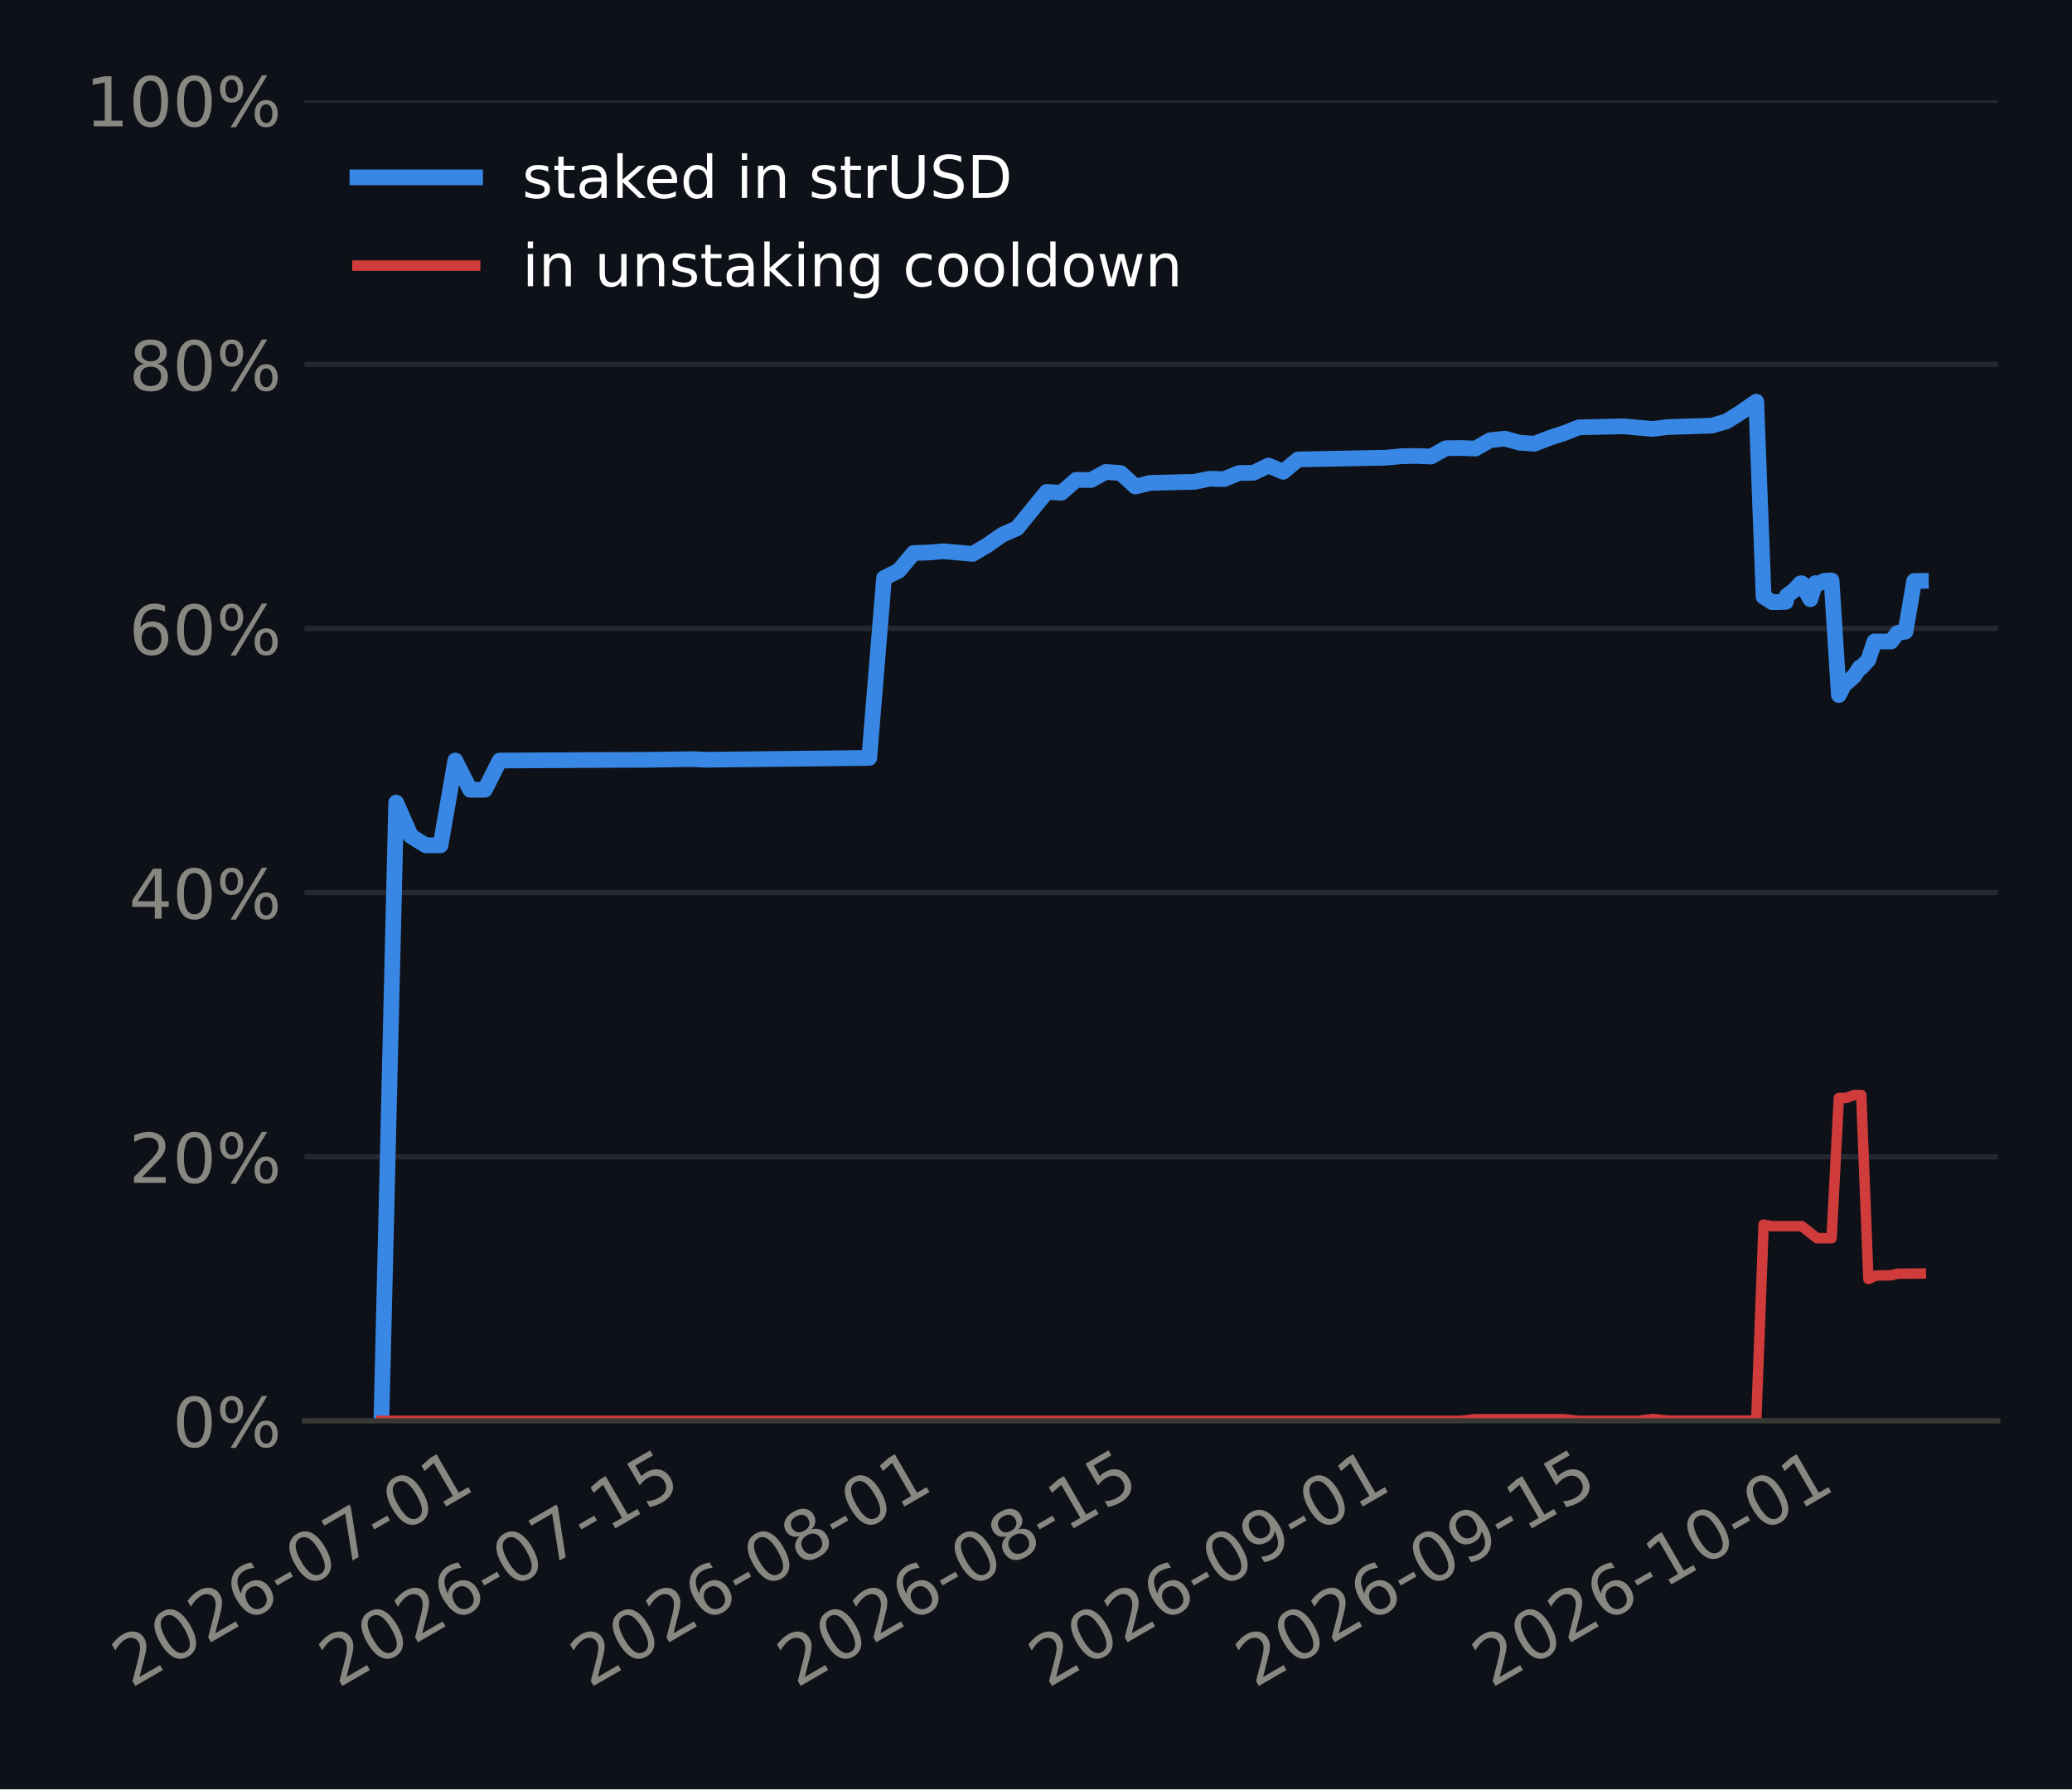
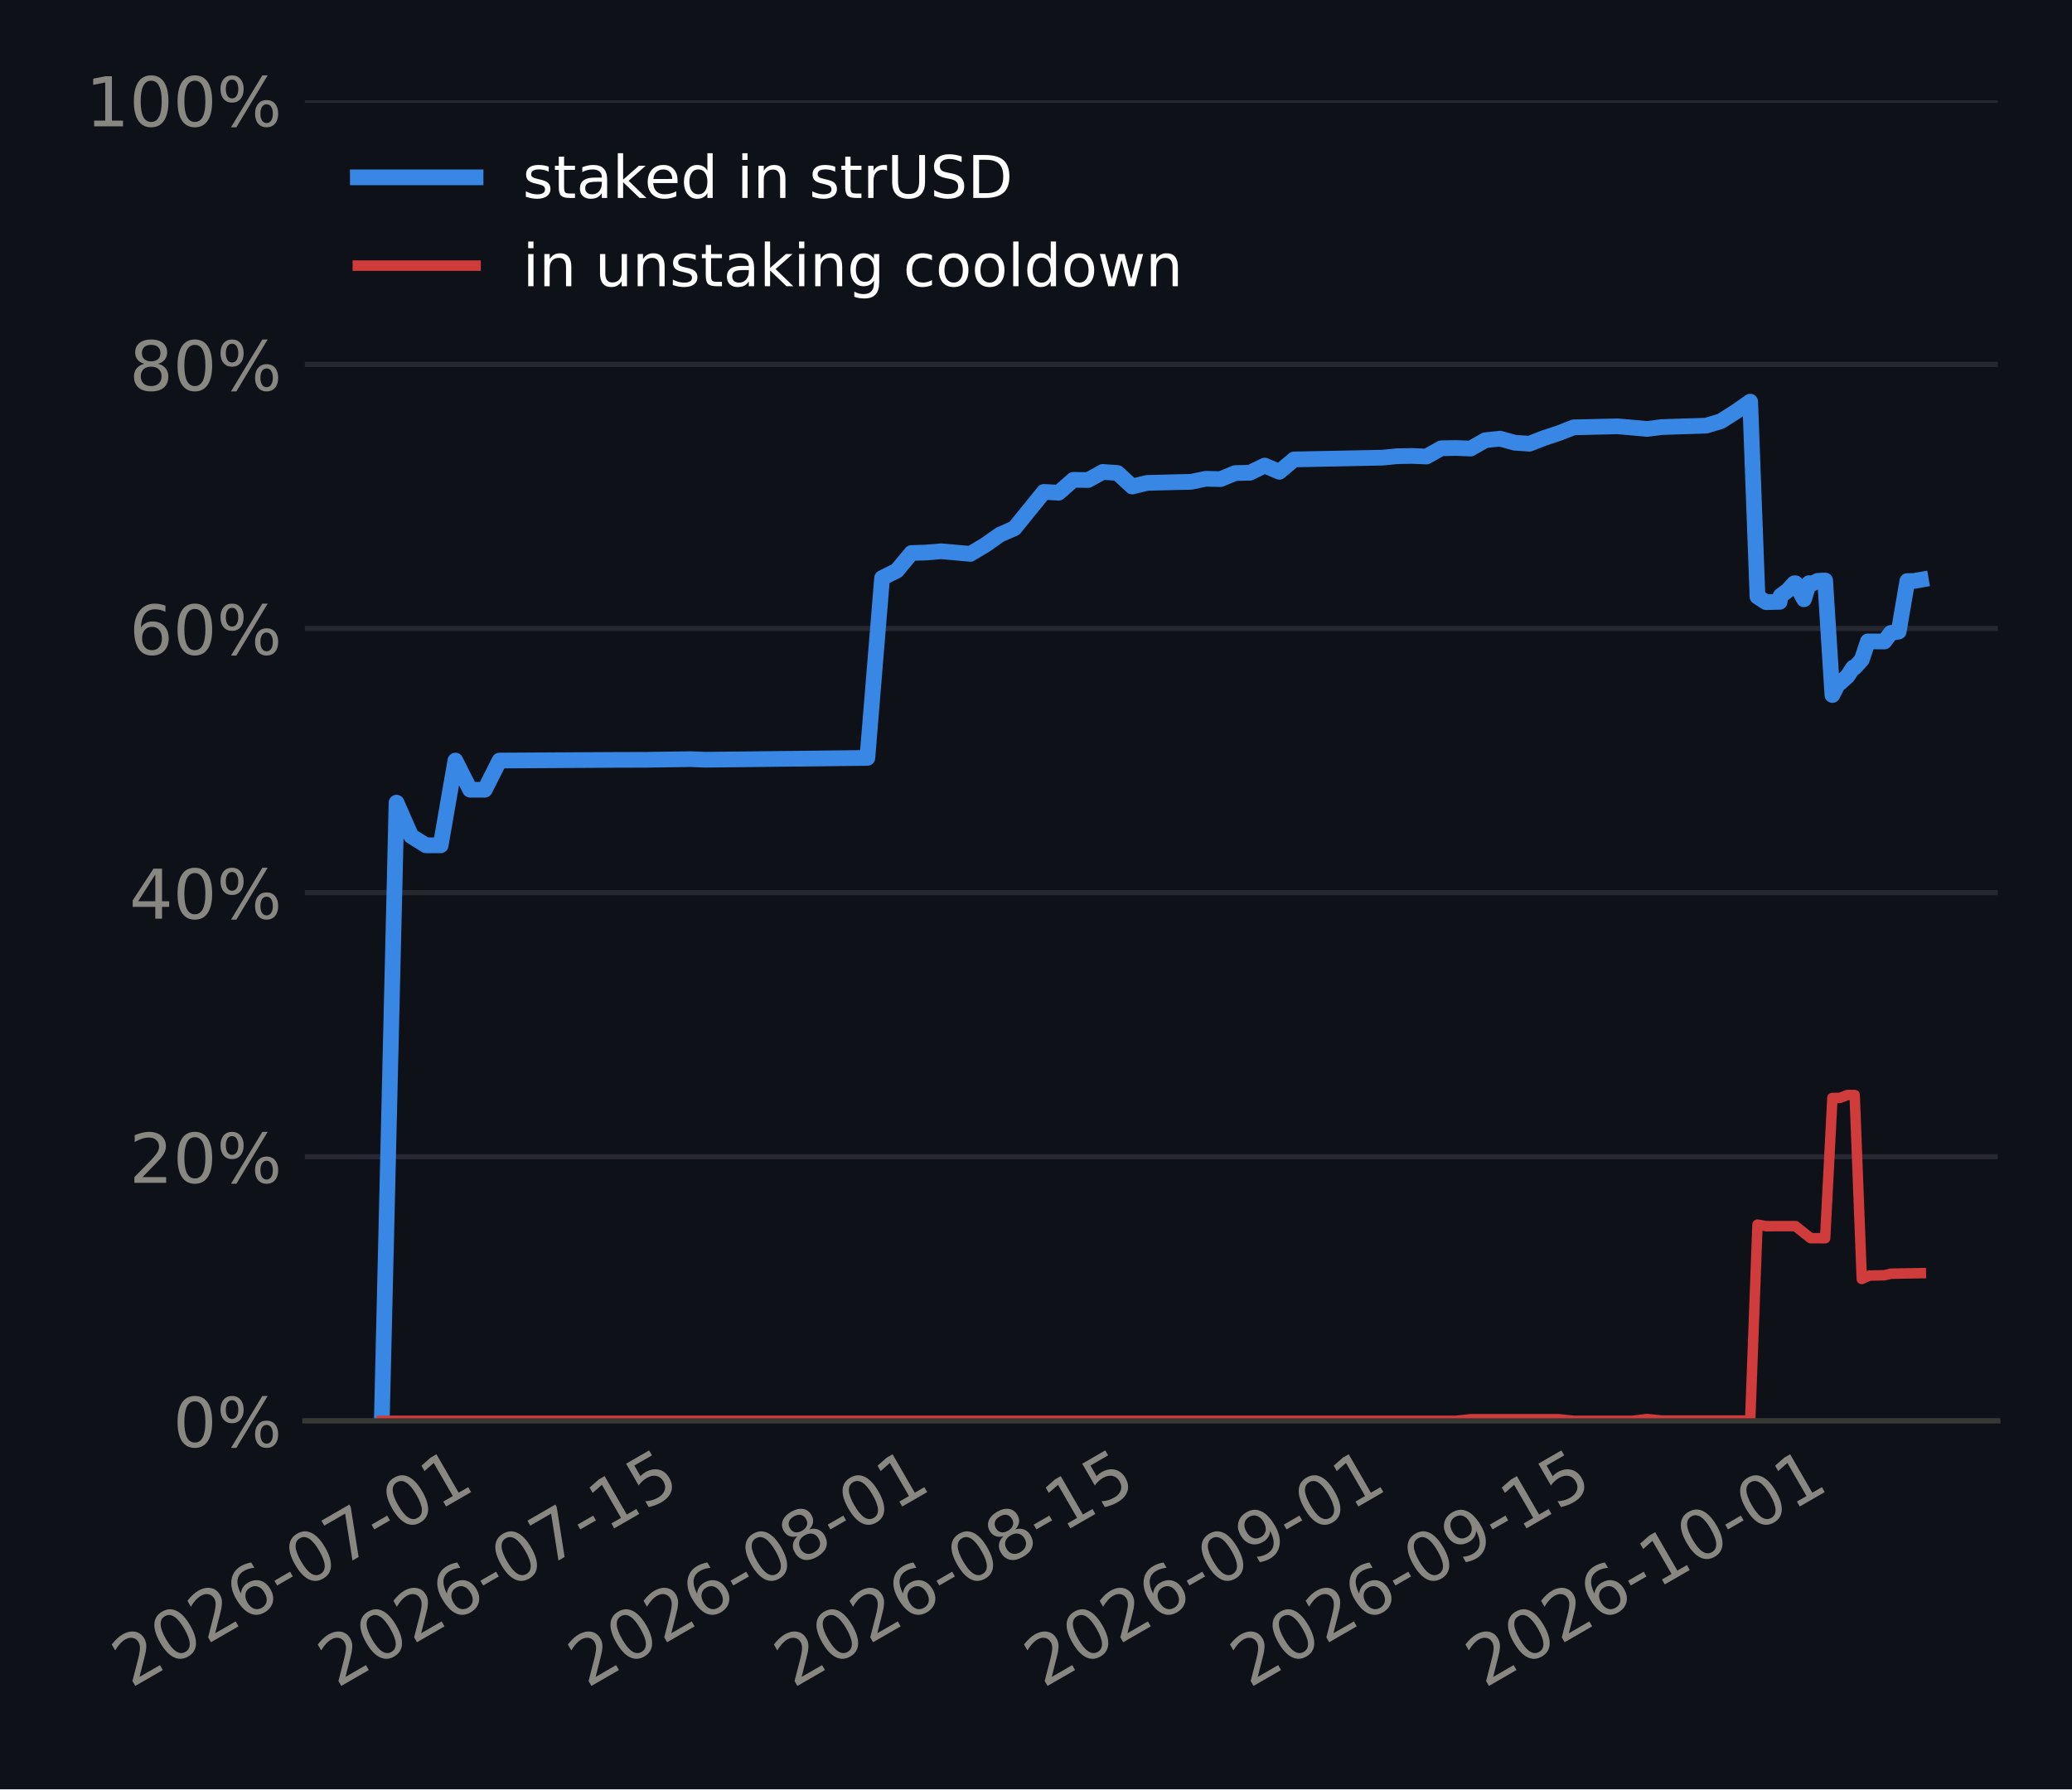
<svg xmlns="http://www.w3.org/2000/svg" xmlns:xlink="http://www.w3.org/1999/xlink" width="316.8pt" height="273.6pt" viewBox="0 0 316.8 273.6" version="1.1">
  <defs>
    <style type="text/css">*{stroke-linejoin: round; stroke-linecap: butt}</style>
  </defs>
  <g id="figure_1">
    <g id="patch_1">
      <path d="M 0 273.6  L 316.8 273.6  L 316.8 0  L 0 0  z " style="fill: #0e1117" />
    </g>
    <g id="axes_1">
      <g id="patch_2">
-         <path d="M 46.545 217.267  L 305.46 217.267  L 305.46 15.329  L 46.545 15.329  z " style="fill: #0e1117" />
+         <path d="M 46.612 217.267  L 305.46 217.267  L 305.46 15.329  L 46.612 15.329  z " style="fill: #0e1117" />
      </g>
      <g id="matplotlib.axis_1">
        <g id="xtick_1">
          <g id="line2d_1" />
          <g id="text_1">
-             <g style="fill: #898781" transform="translate(20.02861 258.1862) rotate(-30) scale(0.105 -0.105)">
+             <g style="fill: #898781" transform="translate(20.01784 258.1862) rotate(-30) scale(0.105 -0.105)">
              <defs>
                <path id="DejaVuSans-15" d="M 1228 531  L 3431 531  L 3431 0  L 469 0  L 469 531  Q 828 903 1448 1529  Q 2069 2156 2228 2338  Q 2531 2678 2651 2914  Q 2772 3150 2772 3378  Q 2772 3750 2511 3984  Q 2250 4219 1831 4219  Q 1534 4219 1204 4116  Q 875 4013 500 3803  L 500 4441  Q 881 4594 1212 4672  Q 1544 4750 1819 4750  Q 2544 4750 2975 4387  Q 3406 4025 3406 3419  Q 3406 3131 3298 2873  Q 3191 2616 2906 2266  Q 2828 2175 2409 1742  Q 1991 1309 1228 531  z " transform="scale(0.015625)" />
                <path id="DejaVuSans-13" d="M 2034 4250  Q 1547 4250 1301 3770  Q 1056 3291 1056 2328  Q 1056 1369 1301 889  Q 1547 409 2034 409  Q 2525 409 2770 889  Q 3016 1369 3016 2328  Q 3016 3291 2770 3770  Q 2525 4250 2034 4250  z M 2034 4750  Q 2819 4750 3233 4129  Q 3647 3509 3647 2328  Q 3647 1150 3233 529  Q 2819 -91 2034 -91  Q 1250 -91 836 529  Q 422 1150 422 2328  Q 422 3509 836 4129  Q 1250 4750 2034 4750  z " transform="scale(0.015625)" />
                <path id="DejaVuSans-19" d="M 2113 2584  Q 1688 2584 1439 2293  Q 1191 2003 1191 1497  Q 1191 994 1439 701  Q 1688 409 2113 409  Q 2538 409 2786 701  Q 3034 994 3034 1497  Q 3034 2003 2786 2293  Q 2538 2584 2113 2584  z M 3366 4563  L 3366 3988  Q 3128 4100 2886 4159  Q 2644 4219 2406 4219  Q 1781 4219 1451 3797  Q 1122 3375 1075 2522  Q 1259 2794 1537 2939  Q 1816 3084 2150 3084  Q 2853 3084 3261 2657  Q 3669 2231 3669 1497  Q 3669 778 3244 343  Q 2819 -91 2113 -91  Q 1303 -91 875 529  Q 447 1150 447 2328  Q 447 3434 972 4092  Q 1497 4750 2381 4750  Q 2619 4750 2861 4703  Q 3103 4656 3366 4563  z " transform="scale(0.015625)" />
                <path id="DejaVuSans-10" d="M 313 2009  L 1997 2009  L 1997 1497  L 313 1497  L 313 2009  z " transform="scale(0.015625)" />
                <path id="DejaVuSans-1a" d="M 525 4666  L 3525 4666  L 3525 4397  L 1831 0  L 1172 0  L 2766 4134  L 525 4134  L 525 4666  z " transform="scale(0.015625)" />
                <path id="DejaVuSans-14" d="M 794 531  L 1825 531  L 1825 4091  L 703 3866  L 703 4441  L 1819 4666  L 2450 4666  L 2450 531  L 3481 531  L 3481 0  L 794 0  L 794 531  z " transform="scale(0.015625)" />
              </defs>
              <use xlink:href="#DejaVuSans-15" />
              <use xlink:href="#DejaVuSans-13" transform="translate(63.625 0)" />
              <use xlink:href="#DejaVuSans-15" transform="translate(127.25 0)" />
              <use xlink:href="#DejaVuSans-19" transform="translate(190.875 0)" />
              <use xlink:href="#DejaVuSans-10" transform="translate(254.5 0)" />
              <use xlink:href="#DejaVuSans-13" transform="translate(290.5781 0)" />
              <use xlink:href="#DejaVuSans-1a" transform="translate(354.2031 0)" />
              <use xlink:href="#DejaVuSans-10" transform="translate(417.8281 0)" />
              <use xlink:href="#DejaVuSans-13" transform="translate(453.9062 0)" />
              <use xlink:href="#DejaVuSans-14" transform="translate(517.5312 0)" />
            </g>
          </g>
        </g>
        <g id="xtick_2">
          <g id="line2d_2" />
          <g id="text_2">
-             <g style="fill: #898781" transform="translate(51.6735 258.1862) rotate(-30) scale(0.105 -0.105)">
+             <g style="fill: #898781" transform="translate(51.51331 258.1862) rotate(-30) scale(0.105 -0.105)">
              <defs>
                <path id="DejaVuSans-18" d="M 691 4666  L 3169 4666  L 3169 4134  L 1269 4134  L 1269 2991  Q 1406 3038 1543 3061  Q 1681 3084 1819 3084  Q 2600 3084 3056 2656  Q 3513 2228 3513 1497  Q 3513 744 3044 326  Q 2575 -91 1722 -91  Q 1428 -91 1123 -41  Q 819 9 494 109  L 494 744  Q 775 591 1075 516  Q 1375 441 1709 441  Q 2250 441 2565 725  Q 2881 1009 2881 1497  Q 2881 1984 2565 2268  Q 2250 2553 1709 2553  Q 1456 2553 1204 2497  Q 953 2441 691 2322  L 691 4666  z " transform="scale(0.015625)" />
              </defs>
              <use xlink:href="#DejaVuSans-15" />
              <use xlink:href="#DejaVuSans-13" transform="translate(63.625 0)" />
              <use xlink:href="#DejaVuSans-15" transform="translate(127.25 0)" />
              <use xlink:href="#DejaVuSans-19" transform="translate(190.875 0)" />
              <use xlink:href="#DejaVuSans-10" transform="translate(254.5 0)" />
              <use xlink:href="#DejaVuSans-13" transform="translate(290.5781 0)" />
              <use xlink:href="#DejaVuSans-1a" transform="translate(354.2031 0)" />
              <use xlink:href="#DejaVuSans-10" transform="translate(417.8281 0)" />
              <use xlink:href="#DejaVuSans-14" transform="translate(453.9062 0)" />
              <use xlink:href="#DejaVuSans-18" transform="translate(517.5312 0)" />
            </g>
          </g>
        </g>
        <g id="xtick_3">
          <g id="line2d_3" />
          <g id="text_3">
-             <g style="fill: #898781" transform="translate(90.09942 258.1862) rotate(-30) scale(0.105 -0.105)">
+             <g style="fill: #898781" transform="translate(89.7578 258.1862) rotate(-30) scale(0.105 -0.105)">
              <defs>
                <path id="DejaVuSans-1b" d="M 2034 2216  Q 1584 2216 1326 1975  Q 1069 1734 1069 1313  Q 1069 891 1326 650  Q 1584 409 2034 409  Q 2484 409 2743 651  Q 3003 894 3003 1313  Q 3003 1734 2745 1975  Q 2488 2216 2034 2216  z M 1403 2484  Q 997 2584 770 2862  Q 544 3141 544 3541  Q 544 4100 942 4425  Q 1341 4750 2034 4750  Q 2731 4750 3128 4425  Q 3525 4100 3525 3541  Q 3525 3141 3298 2862  Q 3072 2584 2669 2484  Q 3125 2378 3379 2068  Q 3634 1759 3634 1313  Q 3634 634 3220 271  Q 2806 -91 2034 -91  Q 1263 -91 848 271  Q 434 634 434 1313  Q 434 1759 690 2068  Q 947 2378 1403 2484  z M 1172 3481  Q 1172 3119 1398 2916  Q 1625 2713 2034 2713  Q 2441 2713 2670 2916  Q 2900 3119 2900 3481  Q 2900 3844 2670 4047  Q 2441 4250 2034 4250  Q 1625 4250 1398 4047  Q 1172 3844 1172 3481  z " transform="scale(0.015625)" />
              </defs>
              <use xlink:href="#DejaVuSans-15" />
              <use xlink:href="#DejaVuSans-13" transform="translate(63.625 0)" />
              <use xlink:href="#DejaVuSans-15" transform="translate(127.25 0)" />
              <use xlink:href="#DejaVuSans-19" transform="translate(190.875 0)" />
              <use xlink:href="#DejaVuSans-10" transform="translate(254.5 0)" />
              <use xlink:href="#DejaVuSans-13" transform="translate(290.5781 0)" />
              <use xlink:href="#DejaVuSans-1b" transform="translate(354.2031 0)" />
              <use xlink:href="#DejaVuSans-10" transform="translate(417.8281 0)" />
              <use xlink:href="#DejaVuSans-13" transform="translate(453.9062 0)" />
              <use xlink:href="#DejaVuSans-14" transform="translate(517.5312 0)" />
            </g>
          </g>
        </g>
        <g id="xtick_4">
          <g id="line2d_4" />
          <g id="text_4">
-             <g style="fill: #898781" transform="translate(121.7443 258.1862) rotate(-30) scale(0.105 -0.105)">
+             <g style="fill: #898781" transform="translate(121.2533 258.1862) rotate(-30) scale(0.105 -0.105)">
              <use xlink:href="#DejaVuSans-15" />
              <use xlink:href="#DejaVuSans-13" transform="translate(63.625 0)" />
              <use xlink:href="#DejaVuSans-15" transform="translate(127.25 0)" />
              <use xlink:href="#DejaVuSans-19" transform="translate(190.875 0)" />
              <use xlink:href="#DejaVuSans-10" transform="translate(254.5 0)" />
              <use xlink:href="#DejaVuSans-13" transform="translate(290.5781 0)" />
              <use xlink:href="#DejaVuSans-1b" transform="translate(354.2031 0)" />
              <use xlink:href="#DejaVuSans-10" transform="translate(417.8281 0)" />
              <use xlink:href="#DejaVuSans-14" transform="translate(453.9062 0)" />
              <use xlink:href="#DejaVuSans-18" transform="translate(517.5312 0)" />
            </g>
          </g>
        </g>
        <g id="xtick_5">
          <g id="line2d_5" />
          <g id="text_5">
-             <g style="fill: #898781" transform="translate(160.1702 258.1862) rotate(-30) scale(0.105 -0.105)">
+             <g style="fill: #898781" transform="translate(159.4978 258.1862) rotate(-30) scale(0.105 -0.105)">
              <defs>
                <path id="DejaVuSans-1c" d="M 703 97  L 703 672  Q 941 559 1184 500  Q 1428 441 1663 441  Q 2288 441 2617 861  Q 2947 1281 2994 2138  Q 2813 1869 2534 1725  Q 2256 1581 1919 1581  Q 1219 1581 811 2004  Q 403 2428 403 3163  Q 403 3881 828 4315  Q 1253 4750 1959 4750  Q 2769 4750 3195 4129  Q 3622 3509 3622 2328  Q 3622 1225 3098 567  Q 2575 -91 1691 -91  Q 1453 -91 1209 -44  Q 966 3 703 97  z M 1959 2075  Q 2384 2075 2632 2365  Q 2881 2656 2881 3163  Q 2881 3666 2632 3958  Q 2384 4250 1959 4250  Q 1534 4250 1286 3958  Q 1038 3666 1038 3163  Q 1038 2656 1286 2365  Q 1534 2075 1959 2075  z " transform="scale(0.015625)" />
              </defs>
              <use xlink:href="#DejaVuSans-15" />
              <use xlink:href="#DejaVuSans-13" transform="translate(63.625 0)" />
              <use xlink:href="#DejaVuSans-15" transform="translate(127.25 0)" />
              <use xlink:href="#DejaVuSans-19" transform="translate(190.875 0)" />
              <use xlink:href="#DejaVuSans-10" transform="translate(254.5 0)" />
              <use xlink:href="#DejaVuSans-13" transform="translate(290.5781 0)" />
              <use xlink:href="#DejaVuSans-1c" transform="translate(354.2031 0)" />
              <use xlink:href="#DejaVuSans-10" transform="translate(417.8281 0)" />
              <use xlink:href="#DejaVuSans-13" transform="translate(453.9062 0)" />
              <use xlink:href="#DejaVuSans-14" transform="translate(517.5312 0)" />
            </g>
          </g>
        </g>
        <g id="xtick_6">
          <g id="line2d_6" />
          <g id="text_6">
-             <g style="fill: #898781" transform="translate(191.8151 258.1862) rotate(-30) scale(0.105 -0.105)">
+             <g style="fill: #898781" transform="translate(190.9932 258.1862) rotate(-30) scale(0.105 -0.105)">
              <use xlink:href="#DejaVuSans-15" />
              <use xlink:href="#DejaVuSans-13" transform="translate(63.625 0)" />
              <use xlink:href="#DejaVuSans-15" transform="translate(127.25 0)" />
              <use xlink:href="#DejaVuSans-19" transform="translate(190.875 0)" />
              <use xlink:href="#DejaVuSans-10" transform="translate(254.5 0)" />
              <use xlink:href="#DejaVuSans-13" transform="translate(290.5781 0)" />
              <use xlink:href="#DejaVuSans-1c" transform="translate(354.2031 0)" />
              <use xlink:href="#DejaVuSans-10" transform="translate(417.8281 0)" />
              <use xlink:href="#DejaVuSans-14" transform="translate(453.9062 0)" />
              <use xlink:href="#DejaVuSans-18" transform="translate(517.5312 0)" />
            </g>
          </g>
        </g>
        <g id="xtick_7">
          <g id="line2d_7" />
          <g id="text_7">
-             <g style="fill: #898781" transform="translate(227.9807 258.1862) rotate(-30) scale(0.105 -0.105)">
+             <g style="fill: #898781" transform="translate(226.9881 258.1862) rotate(-30) scale(0.105 -0.105)">
              <use xlink:href="#DejaVuSans-15" />
              <use xlink:href="#DejaVuSans-13" transform="translate(63.625 0)" />
              <use xlink:href="#DejaVuSans-15" transform="translate(127.25 0)" />
              <use xlink:href="#DejaVuSans-19" transform="translate(190.875 0)" />
              <use xlink:href="#DejaVuSans-10" transform="translate(254.5 0)" />
              <use xlink:href="#DejaVuSans-14" transform="translate(290.5781 0)" />
              <use xlink:href="#DejaVuSans-13" transform="translate(354.2031 0)" />
              <use xlink:href="#DejaVuSans-10" transform="translate(417.8281 0)" />
              <use xlink:href="#DejaVuSans-13" transform="translate(453.9062 0)" />
              <use xlink:href="#DejaVuSans-14" transform="translate(517.5312 0)" />
            </g>
          </g>
        </g>
      </g>
      <g id="matplotlib.axis_2">
        <g id="ytick_1">
          <g id="line2d_8">
-             <path d="M 46.545 217.267  L 305.46 217.267  " clip-path="url(#p23542b68e6)" style="fill: none; stroke: #262730; stroke-width: 0.8; stroke-linecap: square" />
+             <path d="M 46.612 217.267  L 305.46 217.267  " clip-path="url(#p459a9359fb)" style="fill: none; stroke: #262730; stroke-width: 0.8; stroke-linecap: square" />
          </g>
          <g id="line2d_9" />
          <g id="text_8">
-             <g style="fill: #898781" transform="translate(26.38732 221.2555) scale(0.105 -0.105)">
+             <g style="fill: #898781" transform="translate(26.45429 221.2555) scale(0.105 -0.105)">
              <defs>
                <path id="DejaVuSans-8" d="M 4653 2053  Q 4381 2053 4226 1822  Q 4072 1591 4072 1178  Q 4072 772 4226 539  Q 4381 306 4653 306  Q 4919 306 5073 539  Q 5228 772 5228 1178  Q 5228 1588 5073 1820  Q 4919 2053 4653 2053  z M 4653 2450  Q 5147 2450 5437 2106  Q 5728 1763 5728 1178  Q 5728 594 5436 251  Q 5144 -91 4653 -91  Q 4153 -91 3862 251  Q 3572 594 3572 1178  Q 3572 1766 3864 2108  Q 4156 2450 4653 2450  z M 1428 4353  Q 1159 4353 1004 4120  Q 850 3888 850 3481  Q 850 3069 1003 2837  Q 1156 2606 1428 2606  Q 1700 2606 1854 2837  Q 2009 3069 2009 3481  Q 2009 3884 1853 4118  Q 1697 4353 1428 4353  z M 4250 4750  L 4750 4750  L 1831 -91  L 1331 -91  L 4250 4750  z M 1428 4750  Q 1922 4750 2215 4408  Q 2509 4066 2509 3481  Q 2509 2891 2217 2550  Q 1925 2209 1428 2209  Q 931 2209 642 2551  Q 353 2894 353 3481  Q 353 4063 643 4406  Q 934 4750 1428 4750  z " transform="scale(0.015625)" />
              </defs>
              <use xlink:href="#DejaVuSans-13" />
              <use xlink:href="#DejaVuSans-8" transform="translate(63.625 0)" />
            </g>
          </g>
        </g>
        <g id="ytick_2">
          <g id="line2d_10">
-             <path d="M 46.545 176.879  L 305.46 176.879  " clip-path="url(#p23542b68e6)" style="fill: none; stroke: #262730; stroke-width: 0.8; stroke-linecap: square" />
+             <path d="M 46.612 176.879  L 305.46 176.879  " clip-path="url(#p459a9359fb)" style="fill: none; stroke: #262730; stroke-width: 0.8; stroke-linecap: square" />
          </g>
          <g id="line2d_11" />
          <g id="text_9">
-             <g style="fill: #898781" transform="translate(19.70669 180.8679) scale(0.105 -0.105)">
+             <g style="fill: #898781" transform="translate(19.77367 180.8679) scale(0.105 -0.105)">
              <use xlink:href="#DejaVuSans-15" />
              <use xlink:href="#DejaVuSans-13" transform="translate(63.625 0)" />
              <use xlink:href="#DejaVuSans-8" transform="translate(127.25 0)" />
            </g>
          </g>
        </g>
        <g id="ytick_3">
          <g id="line2d_12">
-             <path d="M 46.545 136.492  L 305.46 136.492  " clip-path="url(#p23542b68e6)" style="fill: none; stroke: #262730; stroke-width: 0.8; stroke-linecap: square" />
+             <path d="M 46.612 136.492  L 305.46 136.492  " clip-path="url(#p459a9359fb)" style="fill: none; stroke: #262730; stroke-width: 0.8; stroke-linecap: square" />
          </g>
          <g id="line2d_13" />
          <g id="text_10">
-             <g style="fill: #898781" transform="translate(19.70669 140.4803) scale(0.105 -0.105)">
+             <g style="fill: #898781" transform="translate(19.77367 140.4803) scale(0.105 -0.105)">
              <defs>
                <path id="DejaVuSans-17" d="M 2419 4116  L 825 1625  L 2419 1625  L 2419 4116  z M 2253 4666  L 3047 4666  L 3047 1625  L 3713 1625  L 3713 1100  L 3047 1100  L 3047 0  L 2419 0  L 2419 1100  L 313 1100  L 313 1709  L 2253 4666  z " transform="scale(0.015625)" />
              </defs>
              <use xlink:href="#DejaVuSans-17" />
              <use xlink:href="#DejaVuSans-13" transform="translate(63.625 0)" />
              <use xlink:href="#DejaVuSans-8" transform="translate(127.25 0)" />
            </g>
          </g>
        </g>
        <g id="ytick_4">
          <g id="line2d_14">
-             <path d="M 46.545 96.104  L 305.46 96.104  " clip-path="url(#p23542b68e6)" style="fill: none; stroke: #262730; stroke-width: 0.8; stroke-linecap: square" />
+             <path d="M 46.612 96.104  L 305.46 96.104  " clip-path="url(#p459a9359fb)" style="fill: none; stroke: #262730; stroke-width: 0.8; stroke-linecap: square" />
          </g>
          <g id="line2d_15" />
          <g id="text_11">
-             <g style="fill: #898781" transform="translate(19.70669 100.0927) scale(0.105 -0.105)">
+             <g style="fill: #898781" transform="translate(19.77367 100.0927) scale(0.105 -0.105)">
              <use xlink:href="#DejaVuSans-19" />
              <use xlink:href="#DejaVuSans-13" transform="translate(63.625 0)" />
              <use xlink:href="#DejaVuSans-8" transform="translate(127.25 0)" />
            </g>
          </g>
        </g>
        <g id="ytick_5">
          <g id="line2d_16">
-             <path d="M 46.545 55.716  L 305.46 55.716  " clip-path="url(#p23542b68e6)" style="fill: none; stroke: #262730; stroke-width: 0.8; stroke-linecap: square" />
+             <path d="M 46.612 55.716  L 305.46 55.716  " clip-path="url(#p459a9359fb)" style="fill: none; stroke: #262730; stroke-width: 0.8; stroke-linecap: square" />
          </g>
          <g id="line2d_17" />
          <g id="text_12">
-             <g style="fill: #898781" transform="translate(19.70669 59.70513) scale(0.105 -0.105)">
+             <g style="fill: #898781" transform="translate(19.77367 59.70513) scale(0.105 -0.105)">
              <use xlink:href="#DejaVuSans-1b" />
              <use xlink:href="#DejaVuSans-13" transform="translate(63.625 0)" />
              <use xlink:href="#DejaVuSans-8" transform="translate(127.25 0)" />
            </g>
          </g>
        </g>
        <g id="ytick_6">
          <g id="line2d_18">
-             <path d="M 46.545 15.329  L 305.46 15.329  " clip-path="url(#p23542b68e6)" style="fill: none; stroke: #262730; stroke-width: 0.8; stroke-linecap: square" />
+             <path d="M 46.612 15.329  L 305.46 15.329  " clip-path="url(#p459a9359fb)" style="fill: none; stroke: #262730; stroke-width: 0.8; stroke-linecap: square" />
          </g>
          <g id="line2d_19" />
          <g id="text_13">
-             <g style="fill: #898781" transform="translate(13.02606 19.31754) scale(0.105 -0.105)">
+             <g style="fill: #898781" transform="translate(13.09304 19.31754) scale(0.105 -0.105)">
              <use xlink:href="#DejaVuSans-14" />
              <use xlink:href="#DejaVuSans-13" transform="translate(63.625 0)" />
              <use xlink:href="#DejaVuSans-13" transform="translate(127.25 0)" />
              <use xlink:href="#DejaVuSans-8" transform="translate(190.875 0)" />
            </g>
          </g>
        </g>
      </g>
      <g id="line2d_20">
-         <path d="M 58.313 217.267  L 60.574 122.733  L 62.834 127.857  L 65.095 129.259  L 67.355 129.259  L 69.615 116.298  L 71.876 120.762  L 74.136 120.762  L 76.396 116.298  L 94.479 116.195  L 99 116.184  L 105.781 116.083  L 108.041 116.175  L 132.905 115.893  L 135.165 88.39  L 137.426 87.256  L 139.686 84.559  L 141.946 84.489  L 144.207 84.297  L 148.727 84.691  L 150.988 83.356  L 153.248 81.767  L 155.508 80.771  L 160.029 75.215  L 162.29 75.347  L 164.55 73.371  L 166.81 73.401  L 169.071 72.16  L 171.331 72.325  L 173.591 74.397  L 175.852 73.845  L 180.372 73.726  L 182.633 73.679  L 184.893 73.212  L 187.153 73.265  L 189.414 72.337  L 191.674 72.289  L 193.934 71.192  L 196.195 72.145  L 198.455 70.253  L 212.017 69.983  L 214.278 69.763  L 216.538 69.72  L 218.798 69.81  L 221.059 68.548  L 223.319 68.504  L 225.579 68.593  L 227.84 67.312  L 230.1 67.077  L 232.36 67.701  L 234.621 67.849  L 236.881 66.975  L 239.141 66.233  L 241.402 65.346  L 248.183 65.191  L 252.703 65.591  L 254.964 65.304  L 261.745 65.089  L 264.005 64.416  L 266.266 62.99  L 268.526 61.42  L 269.647 91.241  L 270.955 92.081  L 273.047 92.03  L 273.201 91.097  L 274.292 90.294  L 275.307 89.188  L 275.481 89.185  L 276.794 91.631  L 277.567 89.167  L 277.818 89.362  L 278.91 88.814  L 280.04 88.763  L 281.155 106.275  L 282.088 104.451  L 282.304 104.447  L 283.472 103.404  L 284.348 102.077  L 284.576 102.073  L 285.669 100.879  L 286.609 98.077  L 289.135 98.095  L 290.13 96.78  L 291.34 96.574  L 292.666 88.849  L 293.691 88.834  L 293.691 88.834  " clip-path="url(#p23542b68e6)" style="fill: none; stroke: #3987e5; stroke-width: 2.4; stroke-linecap: square" />
+         <path d="M 58.377 217.267  L 60.627 122.733  L 62.877 127.857  L 65.126 129.259  L 67.376 129.259  L 69.626 116.298  L 71.875 120.762  L 74.125 120.762  L 76.375 116.298  L 94.372 116.195  L 98.872 116.184  L 105.621 116.083  L 107.87 116.175  L 132.617 115.893  L 134.866 88.39  L 137.116 87.256  L 139.366 84.559  L 141.615 84.489  L 143.865 84.297  L 148.364 84.691  L 150.614 83.356  L 152.864 81.767  L 155.113 80.771  L 159.613 75.215  L 161.863 75.347  L 164.112 73.371  L 166.362 73.401  L 168.612 72.16  L 170.861 72.325  L 173.111 74.397  L 175.361 73.845  L 179.86 73.726  L 182.11 73.679  L 184.359 73.212  L 186.609 73.265  L 188.859 72.337  L 191.108 72.289  L 193.358 71.192  L 195.608 72.145  L 197.857 70.253  L 211.355 69.983  L 213.605 69.763  L 215.855 69.72  L 218.104 69.81  L 220.354 68.548  L 222.604 68.504  L 224.853 68.593  L 227.103 67.312  L 229.353 67.077  L 231.602 67.701  L 233.852 67.849  L 236.102 66.975  L 238.351 66.233  L 240.601 65.346  L 247.35 65.191  L 251.85 65.591  L 254.099 65.304  L 260.848 65.089  L 263.098 64.416  L 265.348 62.99  L 267.597 61.42  L 268.713 91.241  L 270.015 92.081  L 272.097 92.03  L 272.251 91.097  L 273.336 90.294  L 274.346 89.188  L 274.52 89.185  L 275.826 91.631  L 276.596 89.167  L 276.845 89.362  L 277.932 88.814  L 279.057 88.763  L 280.166 106.275  L 281.095 104.451  L 281.31 104.447  L 282.472 103.404  L 283.345 102.077  L 283.571 102.073  L 284.66 100.879  L 285.595 98.077  L 288.109 98.095  L 289.1 96.78  L 290.304 96.574  L 291.623 88.849  L 292.644 88.834  L 293.694 88.651  L 293.694 88.651  " clip-path="url(#p459a9359fb)" style="fill: none; stroke: #3987e5; stroke-width: 2.4; stroke-linecap: square" />
      </g>
      <g id="line2d_21">
-         <path d="M 58.313 217.267  L 223.319 217.263  L 225.579 217.018  L 239.141 217.022  L 241.402 217.26  L 250.443 217.26  L 252.703 216.985  L 254.964 217.222  L 268.526 217.219  L 269.647 187.26  L 270.955 187.494  L 275.481 187.49  L 277.818 189.339  L 280.04 189.345  L 281.155 167.892  L 282.304 167.889  L 283.472 167.441  L 284.576 167.441  L 285.669 195.576  L 286.816 195.056  L 289.135 195.004  L 290.13 194.766  L 293.691 194.736  L 293.691 194.736  " clip-path="url(#p23542b68e6)" style="fill: none; stroke: #d03b3b; stroke-width: 1.6; stroke-linecap: square" />
+         <path d="M 58.377 217.267  L 222.604 217.263  L 224.853 217.018  L 238.351 217.022  L 240.601 217.26  L 249.6 217.26  L 251.85 216.985  L 254.099 217.222  L 267.597 217.219  L 268.713 187.26  L 270.015 187.494  L 274.52 187.49  L 276.845 189.339  L 279.057 189.345  L 280.166 167.892  L 281.31 167.889  L 282.472 167.441  L 283.571 167.441  L 284.66 195.576  L 285.801 195.056  L 288.109 195.004  L 289.1 194.766  L 293.694 194.683  L 293.694 194.683  " clip-path="url(#p459a9359fb)" style="fill: none; stroke: #d03b3b; stroke-width: 1.6; stroke-linecap: square" />
      </g>
      <g id="patch_3">
-         <path d="M 46.545 217.267  L 305.46 217.267  " style="fill: none; stroke: #383835; stroke-width: 0.8; stroke-linejoin: miter; stroke-linecap: square" />
+         <path d="M 46.612 217.267  L 305.46 217.267  " style="fill: none; stroke: #383835; stroke-width: 0.8; stroke-linejoin: miter; stroke-linecap: square" />
      </g>
      <g id="legend_1">
        <g id="line2d_22">
-           <path d="M 54.645 27.117  L 63.645 27.117  L 72.645 27.117  " style="fill: none; stroke: #3987e5; stroke-width: 2.4; stroke-linecap: square" />
+           <path d="M 54.712 27.117  L 63.712 27.117  L 72.712 27.117  " style="fill: none; stroke: #3987e5; stroke-width: 2.4; stroke-linecap: square" />
        </g>
        <g id="text_14">
-           <g style="fill: #ffffff" transform="translate(79.84458 30.26736) scale(0.09 -0.09)">
+           <g style="fill: #ffffff" transform="translate(79.91156 30.26736) scale(0.09 -0.09)">
            <defs>
              <path id="DejaVuSans-56" d="M 2834 3397  L 2834 2853  Q 2591 2978 2328 3040  Q 2066 3103 1784 3103  Q 1356 3103 1142 2972  Q 928 2841 928 2578  Q 928 2378 1081 2264  Q 1234 2150 1697 2047  L 1894 2003  Q 2506 1872 2764 1633  Q 3022 1394 3022 966  Q 3022 478 2636 193  Q 2250 -91 1575 -91  Q 1294 -91 989 -36  Q 684 19 347 128  L 347 722  Q 666 556 975 473  Q 1284 391 1588 391  Q 1994 391 2212 530  Q 2431 669 2431 922  Q 2431 1156 2273 1281  Q 2116 1406 1581 1522  L 1381 1569  Q 847 1681 609 1914  Q 372 2147 372 2553  Q 372 3047 722 3315  Q 1072 3584 1716 3584  Q 2034 3584 2315 3537  Q 2597 3491 2834 3397  z " transform="scale(0.015625)" />
              <path id="DejaVuSans-57" d="M 1172 4494  L 1172 3500  L 2356 3500  L 2356 3053  L 1172 3053  L 1172 1153  Q 1172 725 1289 603  Q 1406 481 1766 481  L 2356 481  L 2356 0  L 1766 0  Q 1100 0 847 248  Q 594 497 594 1153  L 594 3053  L 172 3053  L 172 3500  L 594 3500  L 594 4494  L 1172 4494  z " transform="scale(0.015625)" />
              <path id="DejaVuSans-44" d="M 2194 1759  Q 1497 1759 1228 1600  Q 959 1441 959 1056  Q 959 750 1161 570  Q 1363 391 1709 391  Q 2188 391 2477 730  Q 2766 1069 2766 1631  L 2766 1759  L 2194 1759  z M 3341 1997  L 3341 0  L 2766 0  L 2766 531  Q 2569 213 2275 61  Q 1981 -91 1556 -91  Q 1019 -91 701 211  Q 384 513 384 1019  Q 384 1609 779 1909  Q 1175 2209 1959 2209  L 2766 2209  L 2766 2266  Q 2766 2663 2505 2880  Q 2244 3097 1772 3097  Q 1472 3097 1187 3025  Q 903 2953 641 2809  L 641 3341  Q 956 3463 1253 3523  Q 1550 3584 1831 3584  Q 2591 3584 2966 3190  Q 3341 2797 3341 1997  z " transform="scale(0.015625)" />
              <path id="DejaVuSans-4e" d="M 581 4863  L 1159 4863  L 1159 1991  L 2875 3500  L 3609 3500  L 1753 1863  L 3688 0  L 2938 0  L 1159 1709  L 1159 0  L 581 0  L 581 4863  z " transform="scale(0.015625)" />
              <path id="DejaVuSans-48" d="M 3597 1894  L 3597 1613  L 953 1613  Q 991 1019 1311 708  Q 1631 397 2203 397  Q 2534 397 2845 478  Q 3156 559 3463 722  L 3463 178  Q 3153 47 2828 -22  Q 2503 -91 2169 -91  Q 1331 -91 842 396  Q 353 884 353 1716  Q 353 2575 817 3079  Q 1281 3584 2069 3584  Q 2775 3584 3186 3129  Q 3597 2675 3597 1894  z M 3022 2063  Q 3016 2534 2758 2815  Q 2500 3097 2075 3097  Q 1594 3097 1305 2825  Q 1016 2553 972 2059  L 3022 2063  z " transform="scale(0.015625)" />
              <path id="DejaVuSans-47" d="M 2906 2969  L 2906 4863  L 3481 4863  L 3481 0  L 2906 0  L 2906 525  Q 2725 213 2448 61  Q 2172 -91 1784 -91  Q 1150 -91 751 415  Q 353 922 353 1747  Q 353 2572 751 3078  Q 1150 3584 1784 3584  Q 2172 3584 2448 3432  Q 2725 3281 2906 2969  z M 947 1747  Q 947 1113 1208 752  Q 1469 391 1925 391  Q 2381 391 2643 752  Q 2906 1113 2906 1747  Q 2906 2381 2643 2742  Q 2381 3103 1925 3103  Q 1469 3103 1208 2742  Q 947 2381 947 1747  z " transform="scale(0.015625)" />
              <path id="DejaVuSans-3" transform="scale(0.015625)" />
              <path id="DejaVuSans-4c" d="M 603 3500  L 1178 3500  L 1178 0  L 603 0  L 603 3500  z M 603 4863  L 1178 4863  L 1178 4134  L 603 4134  L 603 4863  z " transform="scale(0.015625)" />
              <path id="DejaVuSans-51" d="M 3513 2113  L 3513 0  L 2938 0  L 2938 2094  Q 2938 2591 2744 2837  Q 2550 3084 2163 3084  Q 1697 3084 1428 2787  Q 1159 2491 1159 1978  L 1159 0  L 581 0  L 581 3500  L 1159 3500  L 1159 2956  Q 1366 3272 1645 3428  Q 1925 3584 2291 3584  Q 2894 3584 3203 3211  Q 3513 2838 3513 2113  z " transform="scale(0.015625)" />
              <path id="DejaVuSans-55" d="M 2631 2963  Q 2534 3019 2420 3045  Q 2306 3072 2169 3072  Q 1681 3072 1420 2755  Q 1159 2438 1159 1844  L 1159 0  L 581 0  L 581 3500  L 1159 3500  L 1159 2956  Q 1341 3275 1631 3429  Q 1922 3584 2338 3584  Q 2397 3584 2469 3576  Q 2541 3569 2628 3553  L 2631 2963  z " transform="scale(0.015625)" />
              <path id="DejaVuSans-38" d="M 556 4666  L 1191 4666  L 1191 1831  Q 1191 1081 1462 751  Q 1734 422 2344 422  Q 2950 422 3222 751  Q 3494 1081 3494 1831  L 3494 4666  L 4128 4666  L 4128 1753  Q 4128 841 3676 375  Q 3225 -91 2344 -91  Q 1459 -91 1007 375  Q 556 841 556 1753  L 556 4666  z " transform="scale(0.015625)" />
              <path id="DejaVuSans-36" d="M 3425 4513  L 3425 3897  Q 3066 4069 2747 4153  Q 2428 4238 2131 4238  Q 1616 4238 1336 4038  Q 1056 3838 1056 3469  Q 1056 3159 1242 3001  Q 1428 2844 1947 2747  L 2328 2669  Q 3034 2534 3370 2195  Q 3706 1856 3706 1288  Q 3706 609 3251 259  Q 2797 -91 1919 -91  Q 1588 -91 1214 -16  Q 841 59 441 206  L 441 856  Q 825 641 1194 531  Q 1563 422 1919 422  Q 2459 422 2753 634  Q 3047 847 3047 1241  Q 3047 1584 2836 1778  Q 2625 1972 2144 2069  L 1759 2144  Q 1053 2284 737 2584  Q 422 2884 422 3419  Q 422 4038 858 4394  Q 1294 4750 2059 4750  Q 2388 4750 2728 4690  Q 3069 4631 3425 4513  z " transform="scale(0.015625)" />
              <path id="DejaVuSans-27" d="M 1259 4147  L 1259 519  L 2022 519  Q 2988 519 3436 956  Q 3884 1394 3884 2338  Q 3884 3275 3436 3711  Q 2988 4147 2022 4147  L 1259 4147  z M 628 4666  L 1925 4666  Q 3281 4666 3915 4102  Q 4550 3538 4550 2338  Q 4550 1131 3912 565  Q 3275 0 1925 0  L 628 0  L 628 4666  z " transform="scale(0.015625)" />
            </defs>
            <use xlink:href="#DejaVuSans-56" />
            <use xlink:href="#DejaVuSans-57" transform="translate(52.09375 0)" />
            <use xlink:href="#DejaVuSans-44" transform="translate(91.29688 0)" />
            <use xlink:href="#DejaVuSans-4e" transform="translate(152.5781 0)" />
            <use xlink:href="#DejaVuSans-48" transform="translate(206.9219 0)" />
            <use xlink:href="#DejaVuSans-47" transform="translate(268.4531 0)" />
            <use xlink:href="#DejaVuSans-3" transform="translate(331.9375 0)" />
            <use xlink:href="#DejaVuSans-4c" transform="translate(363.7188 0)" />
            <use xlink:href="#DejaVuSans-51" transform="translate(391.5 0)" />
            <use xlink:href="#DejaVuSans-3" transform="translate(454.875 0)" />
            <use xlink:href="#DejaVuSans-56" transform="translate(486.6562 0)" />
            <use xlink:href="#DejaVuSans-57" transform="translate(538.75 0)" />
            <use xlink:href="#DejaVuSans-55" transform="translate(577.9531 0)" />
            <use xlink:href="#DejaVuSans-38" transform="translate(619.0625 0)" />
            <use xlink:href="#DejaVuSans-36" transform="translate(692.25 0)" />
            <use xlink:href="#DejaVuSans-27" transform="translate(755.7344 0)" />
          </g>
        </g>
        <g id="line2d_23">
-           <path d="M 54.645 40.618  L 63.645 40.618  L 72.645 40.618  " style="fill: none; stroke: #d03b3b; stroke-width: 1.6; stroke-linecap: square" />
+           <path d="M 54.712 40.618  L 63.712 40.618  L 72.712 40.618  " style="fill: none; stroke: #d03b3b; stroke-width: 1.6; stroke-linecap: square" />
        </g>
        <g id="text_15">
-           <g style="fill: #ffffff" transform="translate(79.84458 43.76807) scale(0.09 -0.09)">
+           <g style="fill: #ffffff" transform="translate(79.91156 43.76807) scale(0.09 -0.09)">
            <defs>
              <path id="DejaVuSans-58" d="M 544 1381  L 544 3500  L 1119 3500  L 1119 1403  Q 1119 906 1312 657  Q 1506 409 1894 409  Q 2359 409 2629 706  Q 2900 1003 2900 1516  L 2900 3500  L 3475 3500  L 3475 0  L 2900 0  L 2900 538  Q 2691 219 2414 64  Q 2138 -91 1772 -91  Q 1169 -91 856 284  Q 544 659 544 1381  z M 1991 3584  L 1991 3584  z " transform="scale(0.015625)" />
              <path id="DejaVuSans-4a" d="M 2906 1791  Q 2906 2416 2648 2759  Q 2391 3103 1925 3103  Q 1463 3103 1205 2759  Q 947 2416 947 1791  Q 947 1169 1205 825  Q 1463 481 1925 481  Q 2391 481 2648 825  Q 2906 1169 2906 1791  z M 3481 434  Q 3481 -459 3084 -895  Q 2688 -1331 1869 -1331  Q 1566 -1331 1297 -1286  Q 1028 -1241 775 -1147  L 775 -588  Q 1028 -725 1275 -790  Q 1522 -856 1778 -856  Q 2344 -856 2625 -561  Q 2906 -266 2906 331  L 2906 616  Q 2728 306 2450 153  Q 2172 0 1784 0  Q 1141 0 747 490  Q 353 981 353 1791  Q 353 2603 747 3093  Q 1141 3584 1784 3584  Q 2172 3584 2450 3431  Q 2728 3278 2906 2969  L 2906 3500  L 3481 3500  L 3481 434  z " transform="scale(0.015625)" />
              <path id="DejaVuSans-46" d="M 3122 3366  L 3122 2828  Q 2878 2963 2633 3030  Q 2388 3097 2138 3097  Q 1578 3097 1268 2742  Q 959 2388 959 1747  Q 959 1106 1268 751  Q 1578 397 2138 397  Q 2388 397 2633 464  Q 2878 531 3122 666  L 3122 134  Q 2881 22 2623 -34  Q 2366 -91 2075 -91  Q 1284 -91 818 406  Q 353 903 353 1747  Q 353 2603 823 3093  Q 1294 3584 2113 3584  Q 2378 3584 2631 3529  Q 2884 3475 3122 3366  z " transform="scale(0.015625)" />
              <path id="DejaVuSans-52" d="M 1959 3097  Q 1497 3097 1228 2736  Q 959 2375 959 1747  Q 959 1119 1226 758  Q 1494 397 1959 397  Q 2419 397 2687 759  Q 2956 1122 2956 1747  Q 2956 2369 2687 2733  Q 2419 3097 1959 3097  z M 1959 3584  Q 2709 3584 3137 3096  Q 3566 2609 3566 1747  Q 3566 888 3137 398  Q 2709 -91 1959 -91  Q 1206 -91 779 398  Q 353 888 353 1747  Q 353 2609 779 3096  Q 1206 3584 1959 3584  z " transform="scale(0.015625)" />
              <path id="DejaVuSans-4f" d="M 603 4863  L 1178 4863  L 1178 0  L 603 0  L 603 4863  z " transform="scale(0.015625)" />
              <path id="DejaVuSans-5a" d="M 269 3500  L 844 3500  L 1563 769  L 2278 3500  L 2956 3500  L 3675 769  L 4391 3500  L 4966 3500  L 4050 0  L 3372 0  L 2619 2869  L 1863 0  L 1184 0  L 269 3500  z " transform="scale(0.015625)" />
            </defs>
            <use xlink:href="#DejaVuSans-4c" />
            <use xlink:href="#DejaVuSans-51" transform="translate(27.78125 0)" />
            <use xlink:href="#DejaVuSans-3" transform="translate(91.15625 0)" />
            <use xlink:href="#DejaVuSans-58" transform="translate(122.9375 0)" />
            <use xlink:href="#DejaVuSans-51" transform="translate(186.3125 0)" />
            <use xlink:href="#DejaVuSans-56" transform="translate(249.6875 0)" />
            <use xlink:href="#DejaVuSans-57" transform="translate(301.7812 0)" />
            <use xlink:href="#DejaVuSans-44" transform="translate(340.9844 0)" />
            <use xlink:href="#DejaVuSans-4e" transform="translate(402.2656 0)" />
            <use xlink:href="#DejaVuSans-4c" transform="translate(460.1719 0)" />
            <use xlink:href="#DejaVuSans-51" transform="translate(487.9531 0)" />
            <use xlink:href="#DejaVuSans-4a" transform="translate(551.3281 0)" />
            <use xlink:href="#DejaVuSans-3" transform="translate(614.8125 0)" />
            <use xlink:href="#DejaVuSans-46" transform="translate(646.5938 0)" />
            <use xlink:href="#DejaVuSans-52" transform="translate(701.5781 0)" />
            <use xlink:href="#DejaVuSans-52" transform="translate(762.7656 0)" />
            <use xlink:href="#DejaVuSans-4f" transform="translate(823.9531 0)" />
            <use xlink:href="#DejaVuSans-47" transform="translate(851.7344 0)" />
            <use xlink:href="#DejaVuSans-52" transform="translate(915.2188 0)" />
            <use xlink:href="#DejaVuSans-5a" transform="translate(976.4062 0)" />
            <use xlink:href="#DejaVuSans-51" transform="translate(1058.188 0)" />
          </g>
        </g>
      </g>
    </g>
  </g>
  <defs>
-     <clipPath id="p23542b68e6">
-       <rect x="46.545" y="15.329" width="258.915" height="201.938" />
+     <clipPath id="p459a9359fb">
+       <rect x="46.612" y="15.329" width="258.848" height="201.938" />
    </clipPath>
  </defs>
</svg>
